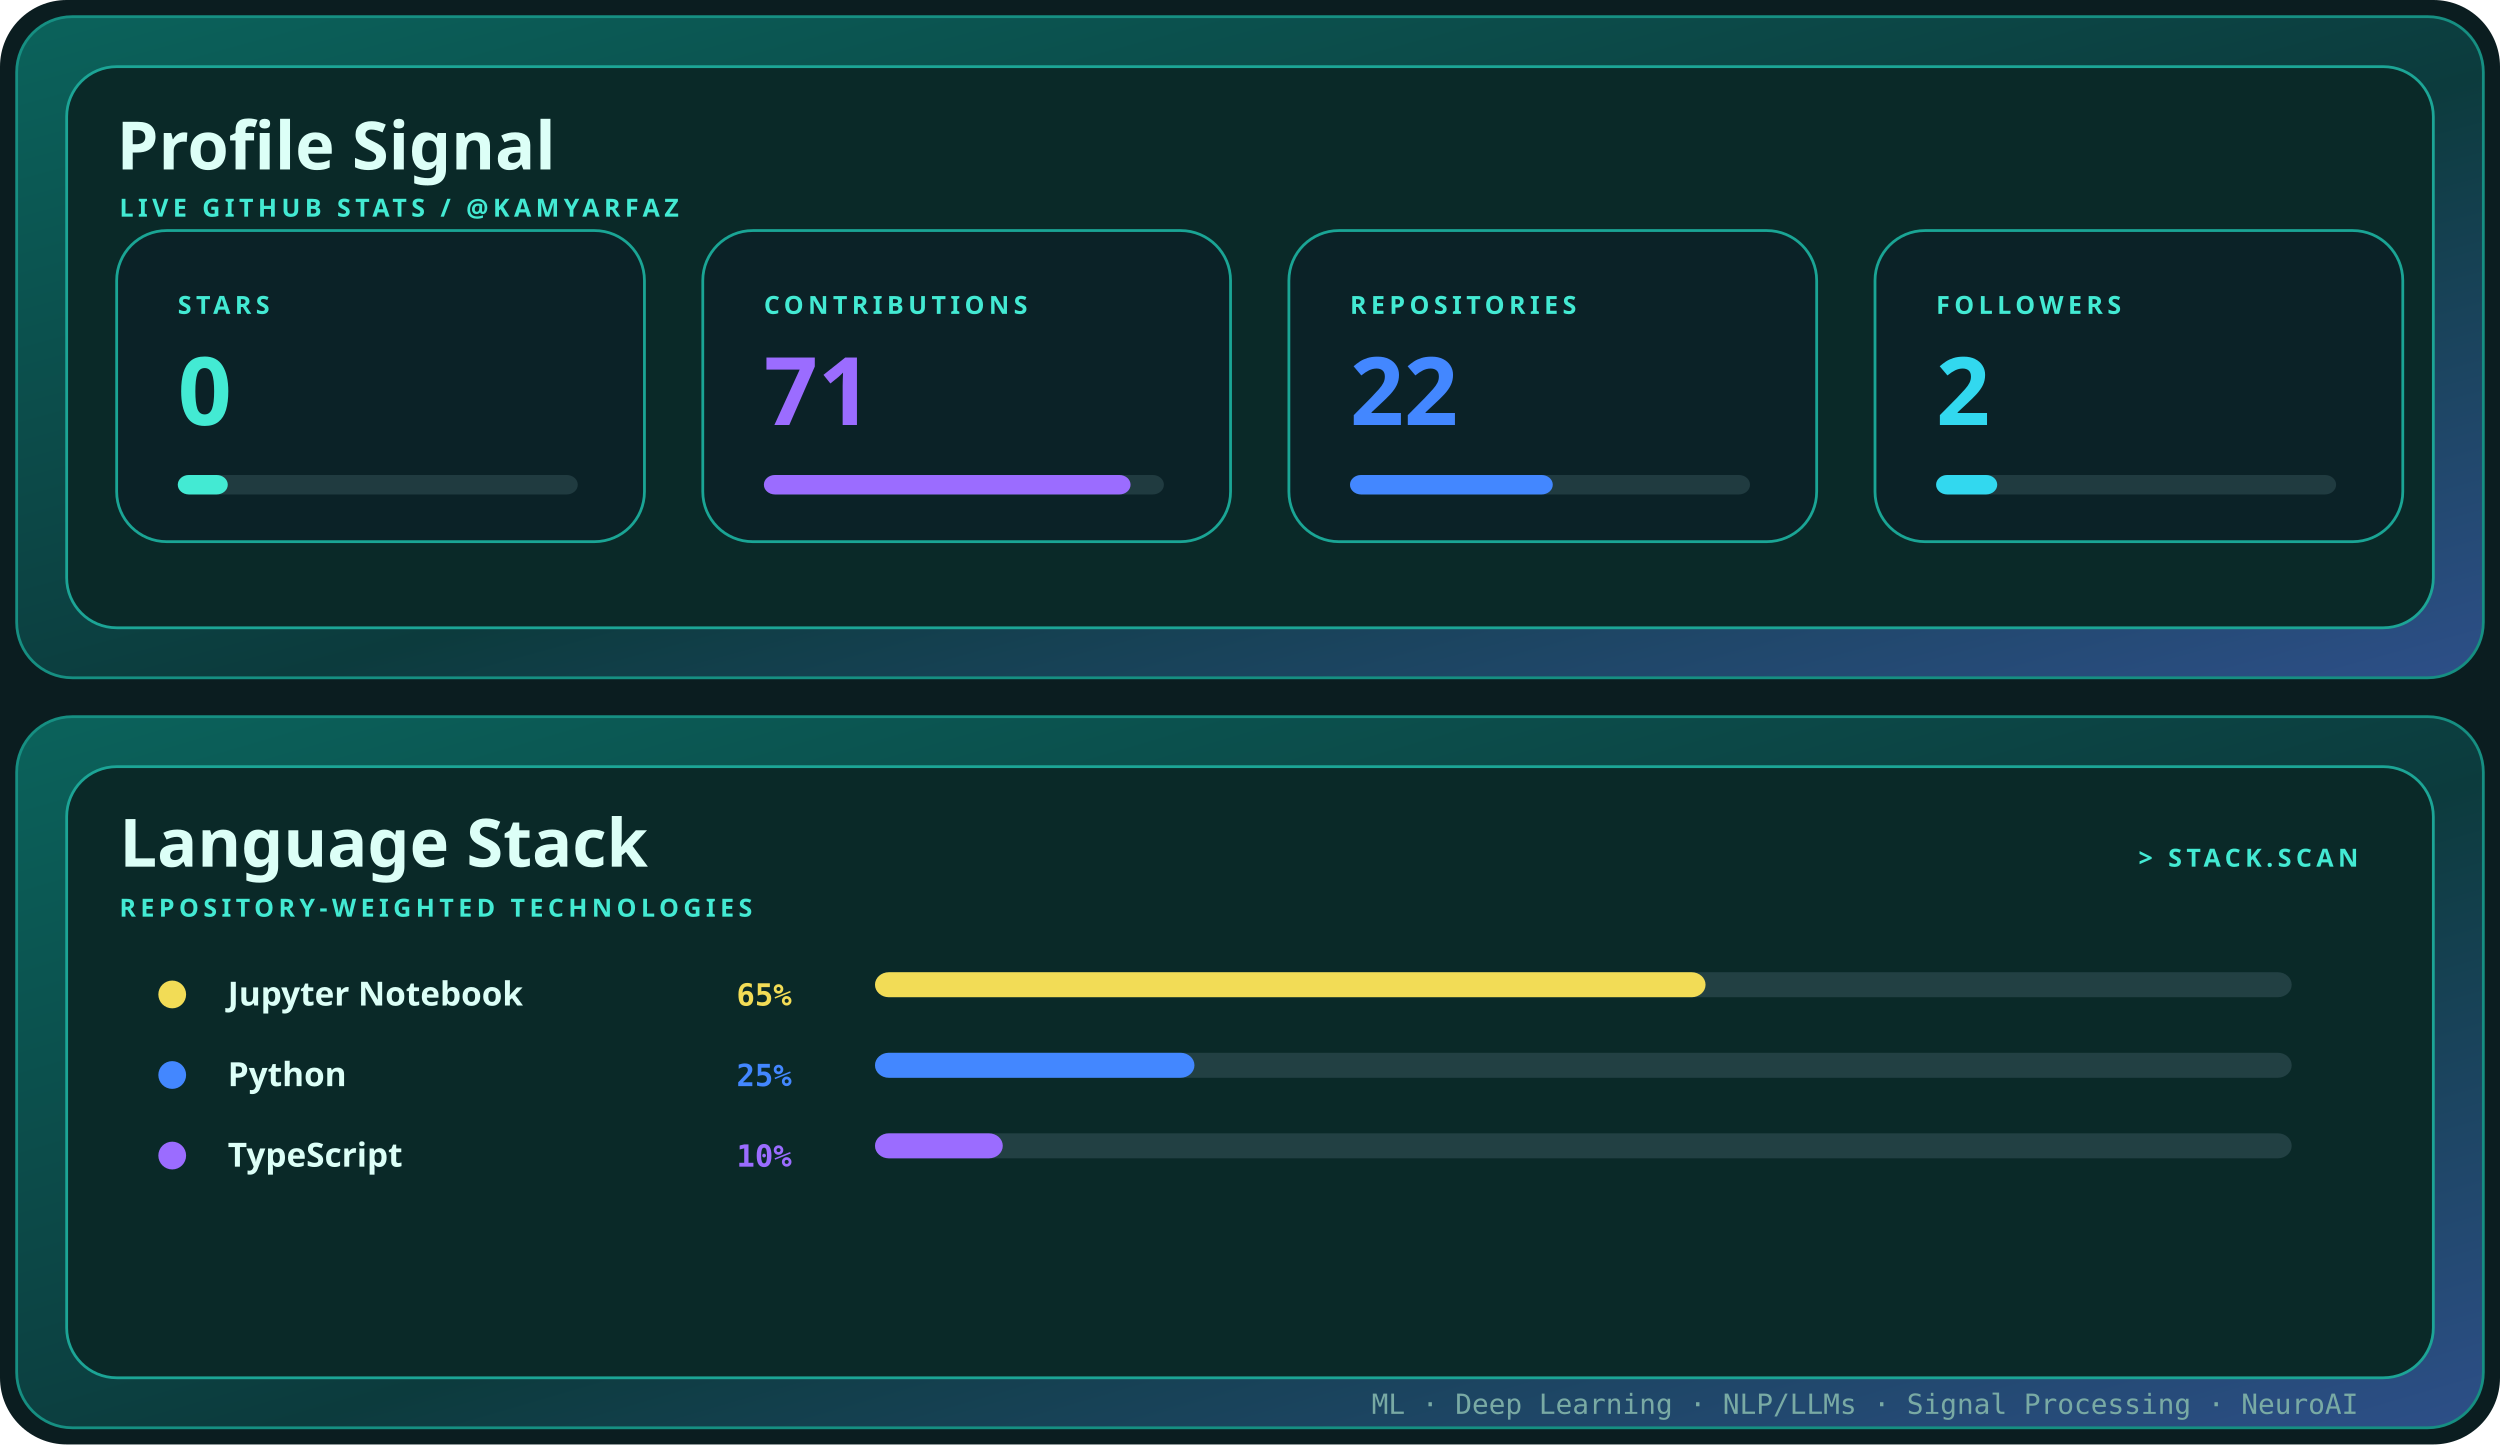
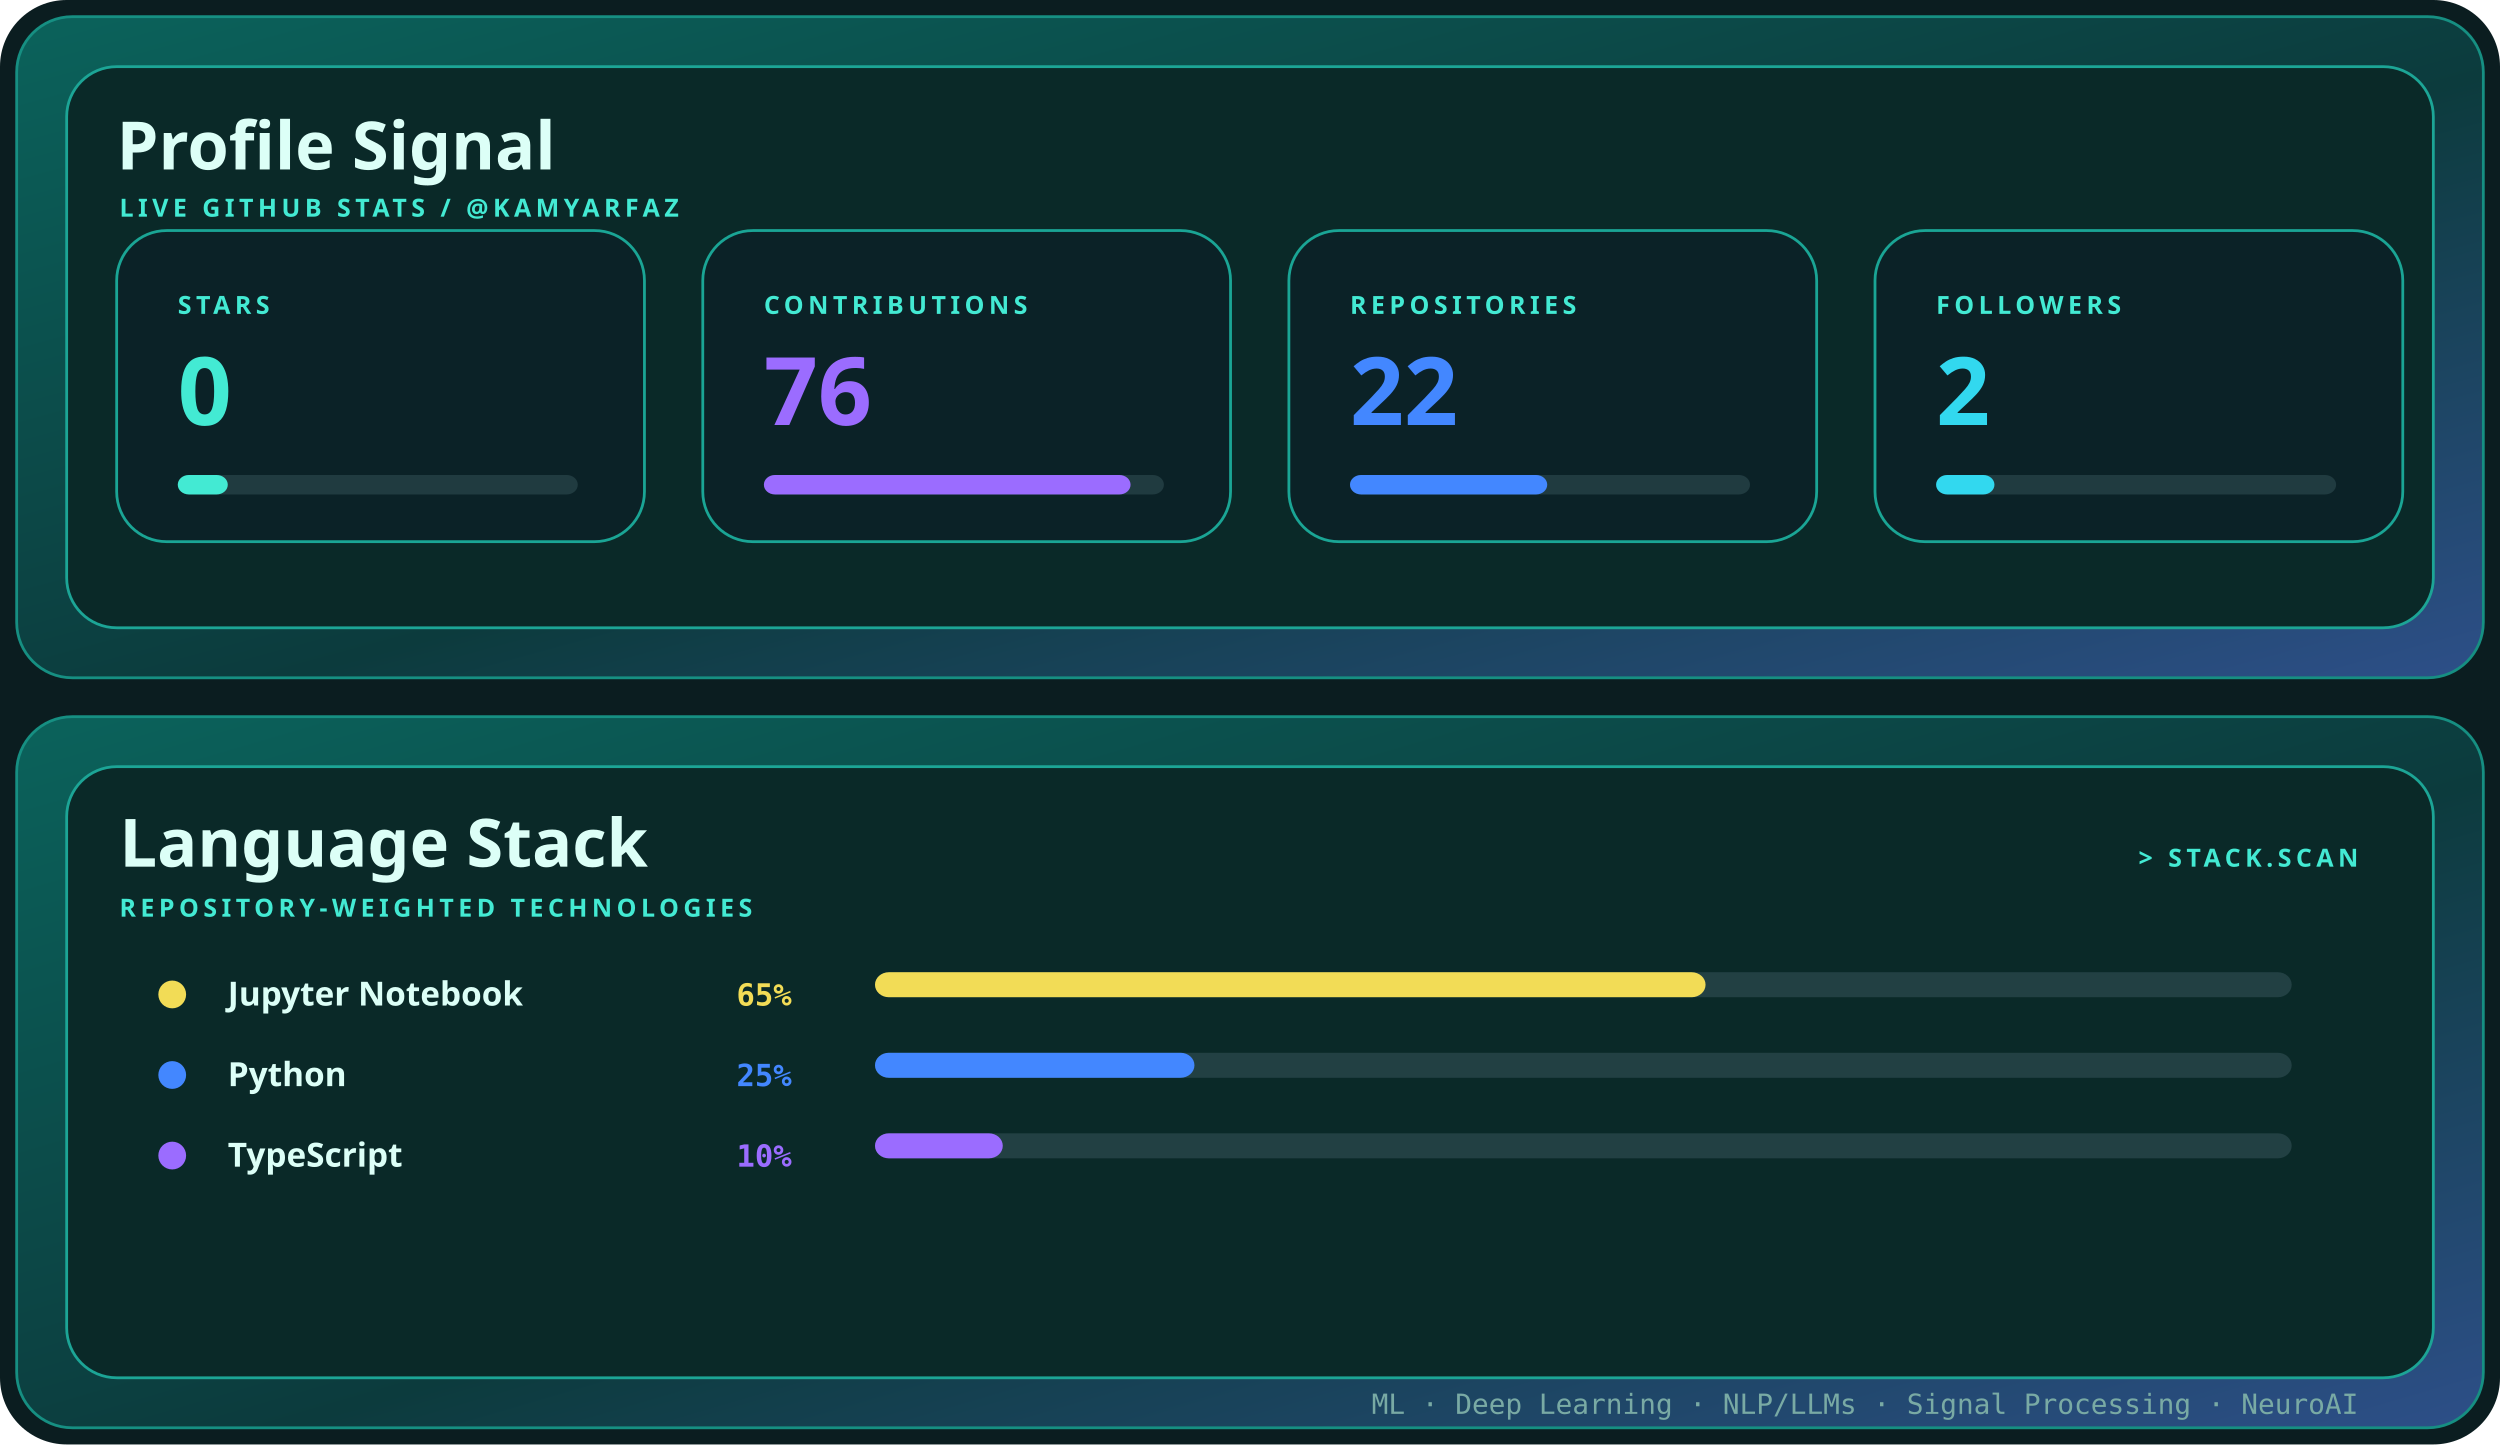
<svg xmlns="http://www.w3.org/2000/svg" width="900" height="520" viewBox="0 0 900 520" role="img" aria-label="Profile signal and language stack for kamyarfaz">
  <defs>
    <linearGradient id="shell" x1="0" y1="0" x2="1" y2="1">
      <stop stop-color="#0b625b" />
      <stop offset=".55" stop-color="#0c3b3d" />
      <stop offset="1" stop-color="#2d4f88" />
    </linearGradient>
    <style>.display{font:700 28px 'Trebuchet MS',sans-serif;fill:#dcfff7}.title{font:700 24px 'Trebuchet MS',sans-serif;fill:#dcfff7}.label{font:700 9px 'Trebuchet MS',sans-serif;fill:#43ead3;letter-spacing:1.6px}.body{font:12px 'Trebuchet MS',sans-serif;fill:#79aaa4}.mono{font:10px ui-monospace,Consolas,monospace;fill:#79aaa4}@media(prefers-reduced-motion:reduce){*{animation:none!important}}.metric{font:700 34px 'Trebuchet MS',sans-serif}.language{font:700 12px 'Trebuchet MS',sans-serif;fill:#dcfff7}.percent{font:700 11px ui-monospace,Consolas,monospace}.bar{transform-origin:left;animation:grow .85s cubic-bezier(.32,.72,0,1) both}@keyframes grow{from{transform:scaleX(0)}to{transform:scaleX(1)}}</style>
  </defs>
  <rect width="900" height="520" rx="24" fill="#0b1d20" />
  <rect x="6" y="6" width="888" height="238" rx="20" fill="url(#shell)" stroke="#168f82" />
  <rect x="24" y="24" width="852" height="202" rx="18" fill="#0a2928" stroke="#1ca596" />
  <text x="42" y="61" class="title">Profile Signal</text>
  <text x="43" y="78" class="label">LIVE GITHUB STATS / @KAMYARFAZ</text>
  <g transform="translate(42 83)">
    <rect width="190" height="112" rx="18" fill="#0b2227" stroke="#1aa595" />
    <text x="22" y="30" class="label">STARS</text>
    <text x="22" y="70" class="metric" fill="#43ead3">
      <tspan fill="#43ead3">0</tspan>
    </text>
    <rect x="22" y="88" width="144" height="7" rx="4" fill="#203b40" />
    <rect x="22" y="88" width="18" height="7" rx="4" fill="#43ead3" class="bar" style="animation-delay:0.00s" />
  </g>
  <g transform="translate(253 83)">
    <rect width="190" height="112" rx="18" fill="#0b2227" stroke="#1aa595" />
    <text x="22" y="30" class="label">CONTRIBUTIONS</text>
    <text x="22" y="70" class="metric" fill="#9b6cff">
-       <tspan fill="#9b6cff">71</tspan>
+       <tspan fill="#9b6cff">76</tspan>
    </text>
    <rect x="22" y="88" width="144" height="7" rx="4" fill="#203b40" />
    <rect x="22" y="88" width="132" height="7" rx="4" fill="#9b6cff" class="bar" style="animation-delay:0.10s" />
  </g>
  <g transform="translate(464 83)">
    <rect width="190" height="112" rx="18" fill="#0b2227" stroke="#1aa595" />
    <text x="22" y="30" class="label">REPOSITORIES</text>
    <text x="22" y="70" class="metric" fill="#4387ff">
      <tspan fill="#4387ff">22</tspan>
    </text>
    <rect x="22" y="88" width="144" height="7" rx="4" fill="#203b40" />
-     <rect x="22" y="88" width="73" height="7" rx="4" fill="#4387ff" class="bar" style="animation-delay:0.20s" />
+     <rect x="22" y="88" width="71" height="7" rx="4" fill="#4387ff" class="bar" style="animation-delay:0.20s" />
  </g>
  <g transform="translate(675 83)">
    <rect width="190" height="112" rx="18" fill="#0b2227" stroke="#1aa595" />
    <text x="22" y="30" class="label">FOLLOWERS</text>
    <text x="22" y="70" class="metric" fill="#32d8ef">
      <tspan fill="#32d8ef">2</tspan>
    </text>
    <rect x="22" y="88" width="144" height="7" rx="4" fill="#203b40" />
-     <rect x="22" y="88" width="22" height="7" rx="4" fill="#32d8ef" class="bar" style="animation-delay:0.30s" />
+     <rect x="22" y="88" width="21" height="7" rx="4" fill="#32d8ef" class="bar" style="animation-delay:0.30s" />
  </g>
  <rect x="6" y="258" width="888" height="256" rx="20" fill="url(#shell)" stroke="#168f82" />
  <rect x="24" y="276" width="852" height="220" rx="18" fill="#0a2928" stroke="#1ca596" />
  <text x="43" y="312" class="title">Language Stack</text>
  <text x="43" y="330" class="label">REPOSITORY-WEIGHTED TECHNOLOGIES</text>
  <text x="849" y="312" text-anchor="end" class="label">&gt; STACK.SCAN</text>
  <circle cx="62" cy="358" r="5" fill="#f2dc56" />
  <text x="82" y="362" class="language">Jupyter Notebook</text>
  <text x="285" y="362" text-anchor="end" class="percent" fill="#f2dc56">
    <tspan fill="#f2dc56">65%</tspan>
  </text>
  <rect x="315" y="350" width="510" height="9" rx="5" fill="#224043" />
  <rect x="315" y="350" width="299" height="9" rx="5" fill="#f2dc56" class="bar" style="animation-delay:0.15s" />
  <circle cx="62" cy="387" r="5" fill="#4387ff" />
  <text x="82" y="391" class="language">Python</text>
  <text x="285" y="391" text-anchor="end" class="percent" fill="#4387ff">
    <tspan fill="#4387ff">25%</tspan>
  </text>
  <rect x="315" y="379" width="510" height="9" rx="5" fill="#224043" />
  <rect x="315" y="379" width="115" height="9" rx="5" fill="#4387ff" class="bar" style="animation-delay:0.23s" />
  <circle cx="62" cy="416" r="5" fill="#9b6cff" />
  <text x="82" y="420" class="language">TypeScript</text>
  <text x="285" y="420" text-anchor="end" class="percent" fill="#9b6cff">
    <tspan fill="#9b6cff">10%</tspan>
  </text>
  <rect x="315" y="408" width="510" height="9" rx="5" fill="#224043" />
  <rect x="315" y="408" width="46" height="9" rx="5" fill="#9b6cff" class="bar" style="animation-delay:0.31s" />
  <text x="849" y="509" text-anchor="end" class="mono">ML · Deep Learning · NLP/LLMs · Signal Processing · NeuroAI</text>
</svg>
